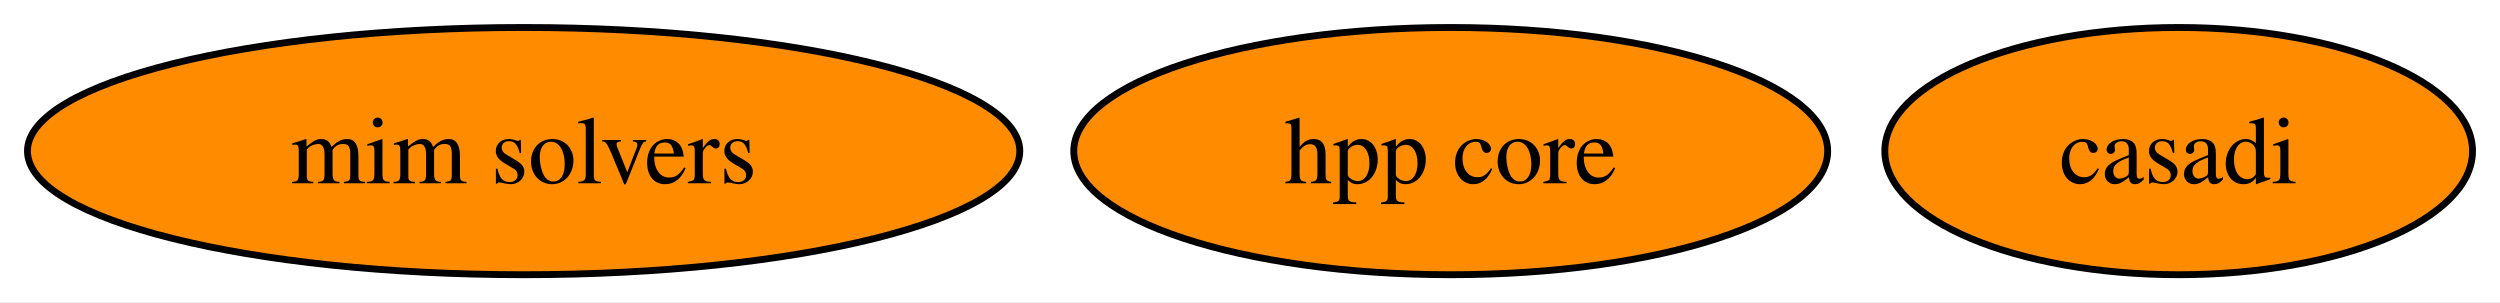
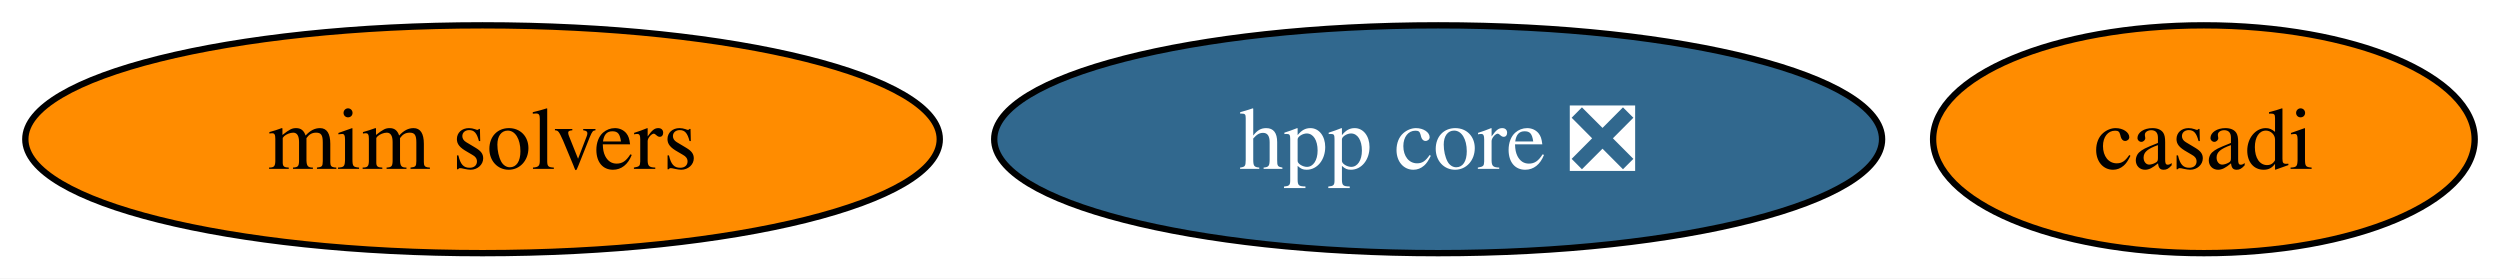
- <svg xmlns="http://www.w3.org/2000/svg" xmlns:xlink="http://www.w3.org/1999/xlink" width="364pt" height="44pt" viewBox="0.00 0.00 364.04 44.00">
+ <svg xmlns="http://www.w3.org/2000/svg" xmlns:xlink="http://www.w3.org/1999/xlink" width="395pt" height="44pt" viewBox="0.00 0.00 395.04 44.00">
  <g id="graph0" class="graph" transform="scale(1 1) rotate(0) translate(4 40)">
-     <polygon fill="white" stroke="none" points="-4,4 -4,-40 360.04,-40 360.04,4 -4,4" />
+     <polygon fill="white" stroke="none" points="-4,4 -4,-40 391.04,-40 391.04,4 -4,4" />
    <g id="node1" class="node">
      <g id="a_node1">
        <a xlink:href="https://github.com/conda-forge/casadi-feedstock" xlink:title="casadi">
-           <ellipse fill="#ff8c00" stroke="black" cx="313.25" cy="-18" rx="42.79" ry="18" />
-           <text text-anchor="middle" x="313.25" y="-13.32" font-family="Times,serif" font-size="14.00">casadi</text>
+           <ellipse fill="#ff8c00" stroke="black" cx="344.25" cy="-18" rx="42.79" ry="18" />
+           <text text-anchor="middle" x="344.25" y="-13.32" font-family="Times,serif" font-size="14.00">casadi</text>
        </a>
      </g>
    </g>
    <g id="node2" class="node">
      <g id="a_node2">
-         <a xlink:href="https://github.com/conda-forge/hpp-core-feedstock" xlink:title="hpp core">
-           <ellipse fill="#ff8c00" stroke="black" cx="207.25" cy="-18" rx="54.89" ry="18" />
-           <text text-anchor="middle" x="207.25" y="-13.32" font-family="Times,serif" font-size="14.00">hpp core</text>
+         <a xlink:href="https://github.com/conda-forge/hpp-core-feedstock/pull/23" xlink:title="hpp core ❎">
+           <ellipse fill="#31688e" stroke="black" cx="223.25" cy="-18" rx="70.15" ry="18" />
+           <text text-anchor="middle" x="223.25" y="-13.32" font-family="Times,serif" font-size="14.00" fill="white">hpp core ❎</text>
        </a>
      </g>
    </g>
    <g id="node3" class="node">
      <g id="a_node3">
        <a xlink:href="https://github.com/conda-forge/mim-solvers-feedstock" xlink:title="mim solvers">
          <ellipse fill="#ff8c00" stroke="black" cx="72.25" cy="-18" rx="72.25" ry="18" />
          <text text-anchor="middle" x="72.25" y="-13.32" font-family="Times,serif" font-size="14.00">mim solvers</text>
        </a>
      </g>
    </g>
  </g>
</svg>
